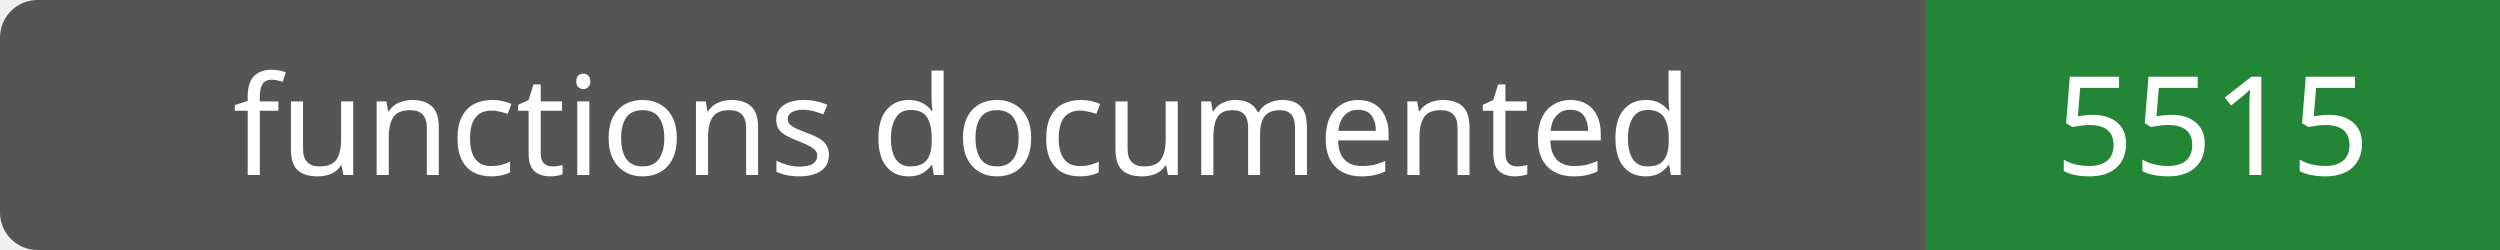
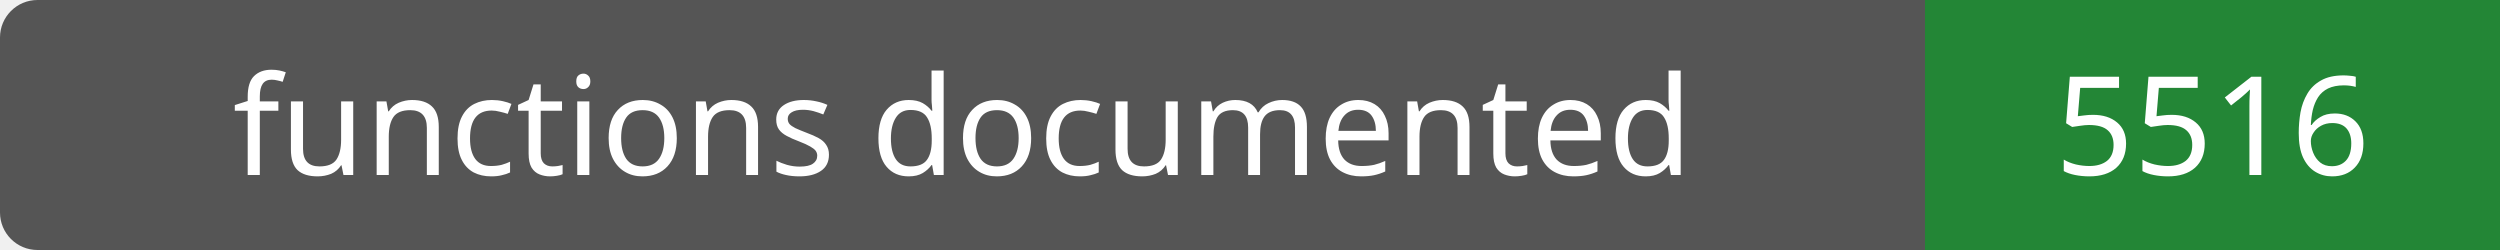
- <svg xmlns="http://www.w3.org/2000/svg" width="200" height="20" role="img" aria-label="functions documented: 5515">
+ <svg xmlns="http://www.w3.org/2000/svg" width="200" height="20" role="img" aria-label="functions documented: 5516">
  <rect width="200" height="20" rx="3" fill="#555" />
  <path fill="#238636" d="M154 0h46v20H154z" />
  <g fill="#fff" text-anchor="middle" font-family="Verdana,sans-serif" font-size="11">
    <text x="77.0" y="14">functions documented</text>
-     <text x="177.0" y="14">5515</text>
+     <text x="177.0" y="14">5516</text>
  </g>
</svg>
